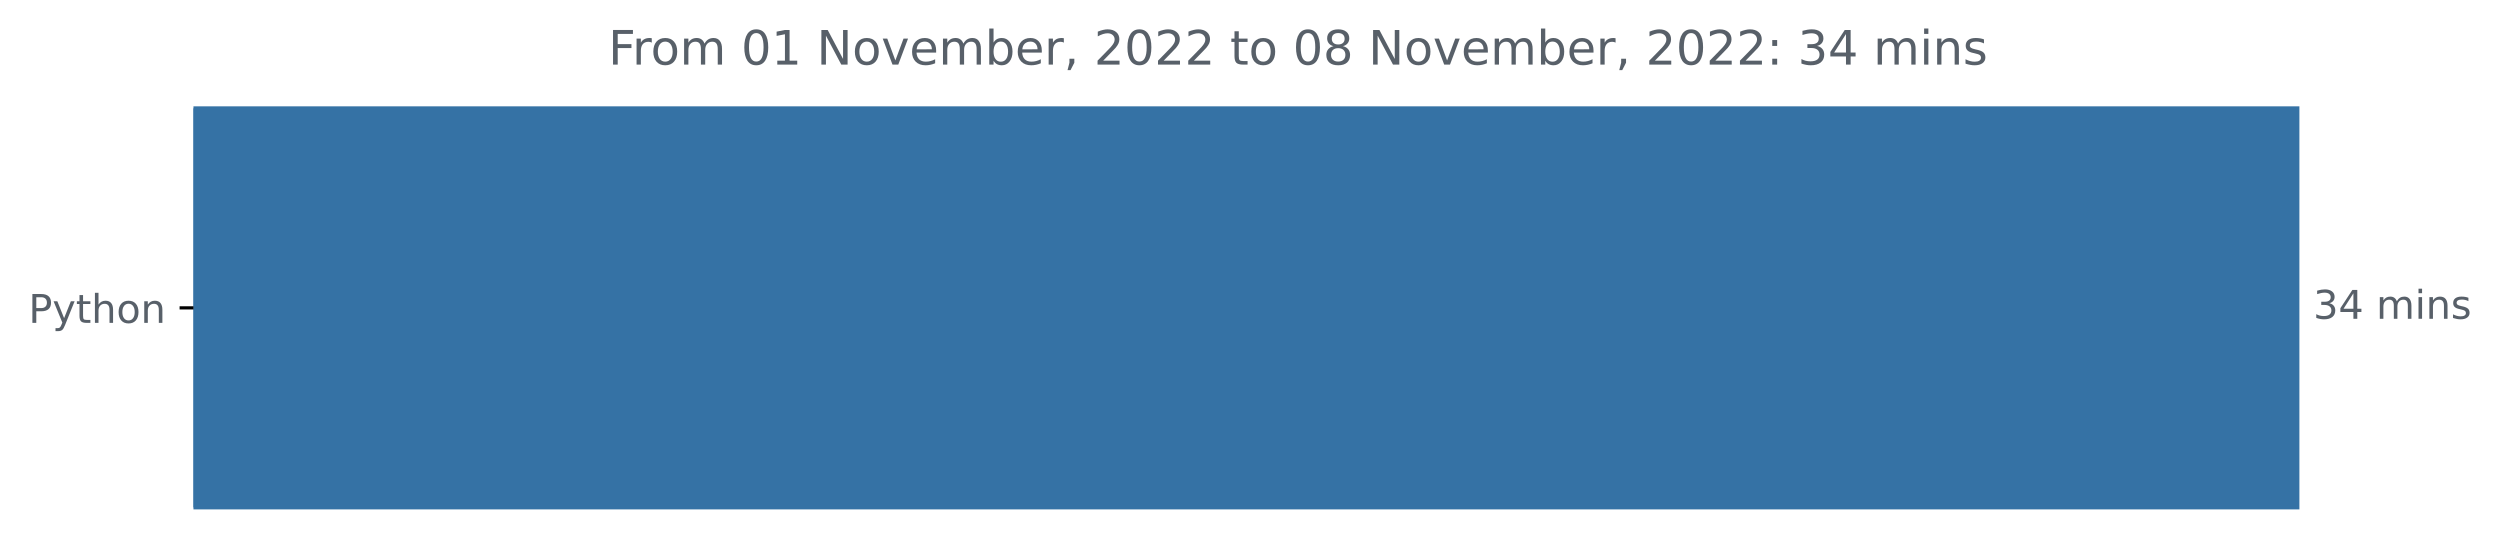
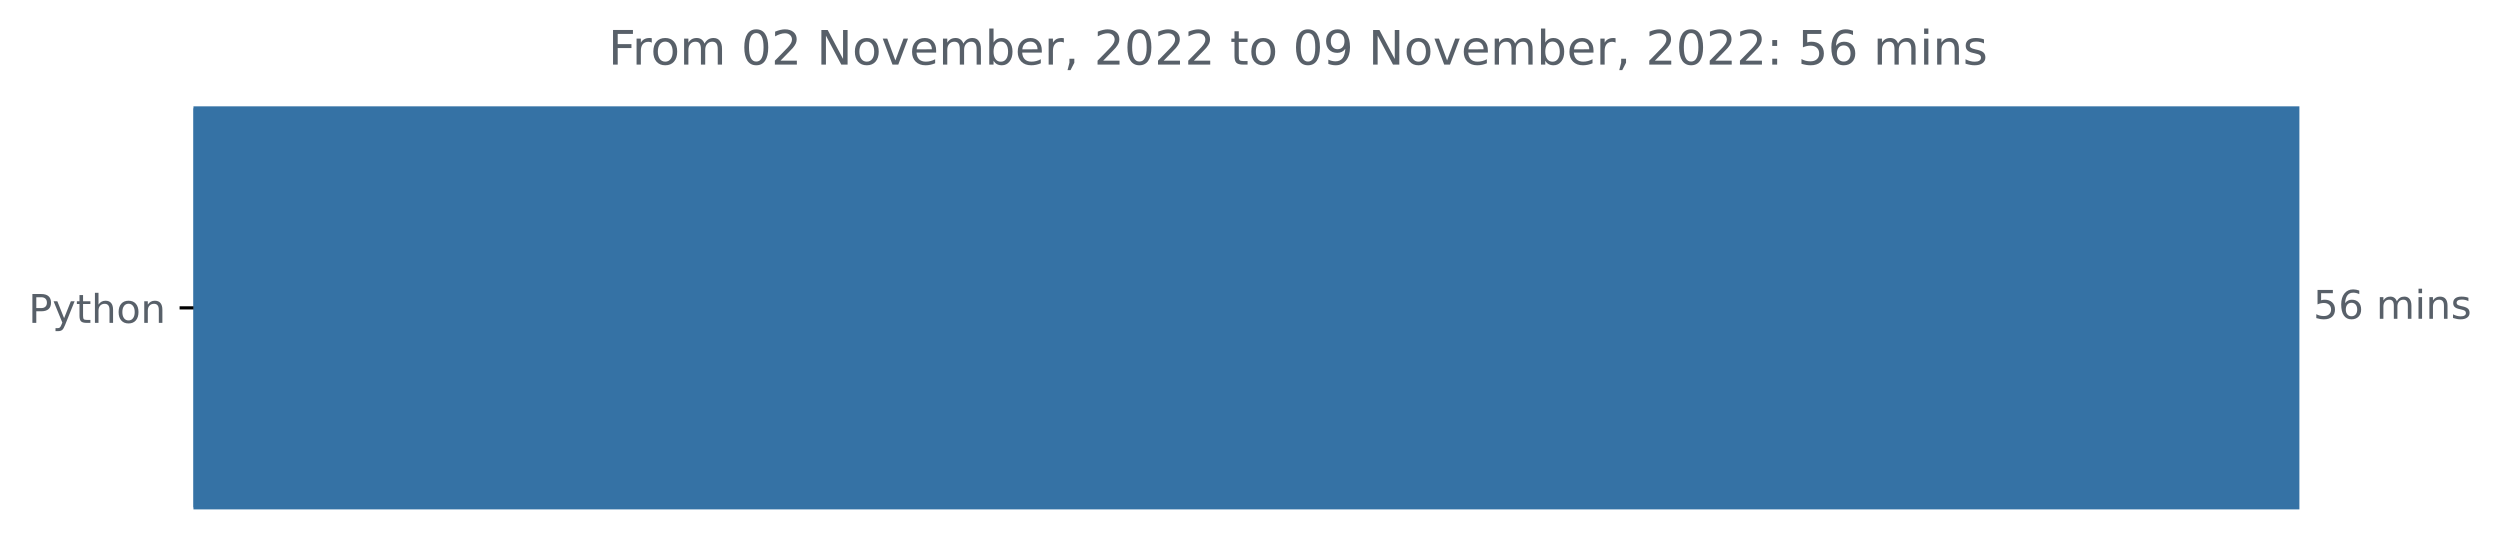
<svg xmlns="http://www.w3.org/2000/svg" xmlns:xlink="http://www.w3.org/1999/xlink" width="631.46pt" height="140.398pt" viewBox="0 0 631.46 140.398" version="1.1">
  <defs>
    <style type="text/css">*{stroke-linejoin: round; stroke-linecap: butt}</style>
  </defs>
  <g id="figure_1">
    <g id="patch_1">
      <path d="M 0 140.398  L 631.46 140.398  L 631.46 0  L 0 0  L 0 140.398  z " style="fill: none" />
    </g>
    <g id="axes_1">
      <g id="patch_2">
-         <path d="M 48.862 27.358  L 580.291 27.358  L 580.291 128.158  L 48.862 128.158  z " clip-path="url(#p6bfd4e12c4)" style="fill: #3572a5; stroke: #3572a5; stroke-linejoin: miter" />
+         <path d="M 48.862 27.358  L 580.291 27.358  L 580.291 128.158  L 48.862 128.158  z " clip-path="url(#pb0eb57ea33)" style="fill: #3572a5; stroke: #3572a5; stroke-linejoin: miter" />
      </g>
      <g id="matplotlib.axis_1" />
      <g id="matplotlib.axis_2">
        <g id="ytick_1">
          <g id="line2d_1">
            <defs>
-               <path id="m5c6f635994" d="M 0 0  L -3.5 0  " style="stroke: #000000; stroke-width: 0.8" />
+               <path id="m14516e4098" d="M 0 0  L -3.5 0  " style="stroke: #000000; stroke-width: 0.8" />
            </defs>
            <g>
-               <use xlink:href="#m5c6f635994" x="48.862" y="77.758" style="stroke: #000000; stroke-width: 0.8" />
+               <use xlink:href="#m14516e4098" x="48.862" y="77.758" style="stroke: #000000; stroke-width: 0.8" />
            </g>
          </g>
          <g id="text_1">
            <g style="fill: #586069" transform="translate(7.2 81.55734)scale(0.1 -0.1)">
              <defs>
                <path id="DejaVuSans-50" d="M 1259 4147  L 1259 2394  L 2053 2394  Q 2494 2394 2734 2622  Q 2975 2850 2975 3272  Q 2975 3691 2734 3919  Q 2494 4147 2053 4147  L 1259 4147  z M 628 4666  L 2053 4666  Q 2838 4666 3239 4311  Q 3641 3956 3641 3272  Q 3641 2581 3239 2228  Q 2838 1875 2053 1875  L 1259 1875  L 1259 0  L 628 0  L 628 4666  z " transform="scale(0.015625)" />
                <path id="DejaVuSans-79" d="M 2059 -325  Q 1816 -950 1584 -1140  Q 1353 -1331 966 -1331  L 506 -1331  L 506 -850  L 844 -850  Q 1081 -850 1212 -737  Q 1344 -625 1503 -206  L 1606 56  L 191 3500  L 800 3500  L 1894 763  L 2988 3500  L 3597 3500  L 2059 -325  z " transform="scale(0.015625)" />
                <path id="DejaVuSans-74" d="M 1172 4494  L 1172 3500  L 2356 3500  L 2356 3053  L 1172 3053  L 1172 1153  Q 1172 725 1289 603  Q 1406 481 1766 481  L 2356 481  L 2356 0  L 1766 0  Q 1100 0 847 248  Q 594 497 594 1153  L 594 3053  L 172 3053  L 172 3500  L 594 3500  L 594 4494  L 1172 4494  z " transform="scale(0.015625)" />
                <path id="DejaVuSans-68" d="M 3513 2113  L 3513 0  L 2938 0  L 2938 2094  Q 2938 2591 2744 2837  Q 2550 3084 2163 3084  Q 1697 3084 1428 2787  Q 1159 2491 1159 1978  L 1159 0  L 581 0  L 581 4863  L 1159 4863  L 1159 2956  Q 1366 3272 1645 3428  Q 1925 3584 2291 3584  Q 2894 3584 3203 3211  Q 3513 2838 3513 2113  z " transform="scale(0.015625)" />
                <path id="DejaVuSans-6f" d="M 1959 3097  Q 1497 3097 1228 2736  Q 959 2375 959 1747  Q 959 1119 1226 758  Q 1494 397 1959 397  Q 2419 397 2687 759  Q 2956 1122 2956 1747  Q 2956 2369 2687 2733  Q 2419 3097 1959 3097  z M 1959 3584  Q 2709 3584 3137 3096  Q 3566 2609 3566 1747  Q 3566 888 3137 398  Q 2709 -91 1959 -91  Q 1206 -91 779 398  Q 353 888 353 1747  Q 353 2609 779 3096  Q 1206 3584 1959 3584  z " transform="scale(0.015625)" />
                <path id="DejaVuSans-6e" d="M 3513 2113  L 3513 0  L 2938 0  L 2938 2094  Q 2938 2591 2744 2837  Q 2550 3084 2163 3084  Q 1697 3084 1428 2787  Q 1159 2491 1159 1978  L 1159 0  L 581 0  L 581 3500  L 1159 3500  L 1159 2956  Q 1366 3272 1645 3428  Q 1925 3584 2291 3584  Q 2894 3584 3203 3211  Q 3513 2838 3513 2113  z " transform="scale(0.015625)" />
              </defs>
              <use xlink:href="#DejaVuSans-50" />
              <use xlink:href="#DejaVuSans-79" x="60.303" />
              <use xlink:href="#DejaVuSans-74" x="119.482" />
              <use xlink:href="#DejaVuSans-68" x="158.691" />
              <use xlink:href="#DejaVuSans-6f" x="222.07" />
              <use xlink:href="#DejaVuSans-6e" x="283.252" />
            </g>
          </g>
        </g>
      </g>
      <g id="text_2">
        <g style="fill: #586069" transform="translate(584.2911 80.5175)scale(0.1 -0.1)">
          <defs>
-             <path id="DejaVuSans-33" d="M 2597 2516  Q 3050 2419 3304 2112  Q 3559 1806 3559 1356  Q 3559 666 3084 287  Q 2609 -91 1734 -91  Q 1441 -91 1130 -33  Q 819 25 488 141  L 488 750  Q 750 597 1062 519  Q 1375 441 1716 441  Q 2309 441 2620 675  Q 2931 909 2931 1356  Q 2931 1769 2642 2001  Q 2353 2234 1838 2234  L 1294 2234  L 1294 2753  L 1863 2753  Q 2328 2753 2575 2939  Q 2822 3125 2822 3475  Q 2822 3834 2567 4026  Q 2313 4219 1838 4219  Q 1578 4219 1281 4162  Q 984 4106 628 3988  L 628 4550  Q 988 4650 1302 4700  Q 1616 4750 1894 4750  Q 2613 4750 3031 4423  Q 3450 4097 3450 3541  Q 3450 3153 3228 2886  Q 3006 2619 2597 2516  z " transform="scale(0.015625)" />
-             <path id="DejaVuSans-34" d="M 2419 4116  L 825 1625  L 2419 1625  L 2419 4116  z M 2253 4666  L 3047 4666  L 3047 1625  L 3713 1625  L 3713 1100  L 3047 1100  L 3047 0  L 2419 0  L 2419 1100  L 313 1100  L 313 1709  L 2253 4666  z " transform="scale(0.015625)" />
+             <path id="DejaVuSans-35" d="M 691 4666  L 3169 4666  L 3169 4134  L 1269 4134  L 1269 2991  Q 1406 3038 1543 3061  Q 1681 3084 1819 3084  Q 2600 3084 3056 2656  Q 3513 2228 3513 1497  Q 3513 744 3044 326  Q 2575 -91 1722 -91  Q 1428 -91 1123 -41  Q 819 9 494 109  L 494 744  Q 775 591 1075 516  Q 1375 441 1709 441  Q 2250 441 2565 725  Q 2881 1009 2881 1497  Q 2881 1984 2565 2268  Q 2250 2553 1709 2553  Q 1456 2553 1204 2497  Q 953 2441 691 2322  L 691 4666  z " transform="scale(0.015625)" />
+             <path id="DejaVuSans-36" d="M 2113 2584  Q 1688 2584 1439 2293  Q 1191 2003 1191 1497  Q 1191 994 1439 701  Q 1688 409 2113 409  Q 2538 409 2786 701  Q 3034 994 3034 1497  Q 3034 2003 2786 2293  Q 2538 2584 2113 2584  z M 3366 4563  L 3366 3988  Q 3128 4100 2886 4159  Q 2644 4219 2406 4219  Q 1781 4219 1451 3797  Q 1122 3375 1075 2522  Q 1259 2794 1537 2939  Q 1816 3084 2150 3084  Q 2853 3084 3261 2657  Q 3669 2231 3669 1497  Q 3669 778 3244 343  Q 2819 -91 2113 -91  Q 1303 -91 875 529  Q 447 1150 447 2328  Q 447 3434 972 4092  Q 1497 4750 2381 4750  Q 2619 4750 2861 4703  Q 3103 4656 3366 4563  z " transform="scale(0.015625)" />
            <path id="DejaVuSans-20" transform="scale(0.015625)" />
            <path id="DejaVuSans-6d" d="M 3328 2828  Q 3544 3216 3844 3400  Q 4144 3584 4550 3584  Q 5097 3584 5394 3201  Q 5691 2819 5691 2113  L 5691 0  L 5113 0  L 5113 2094  Q 5113 2597 4934 2840  Q 4756 3084 4391 3084  Q 3944 3084 3684 2787  Q 3425 2491 3425 1978  L 3425 0  L 2847 0  L 2847 2094  Q 2847 2600 2669 2842  Q 2491 3084 2119 3084  Q 1678 3084 1418 2786  Q 1159 2488 1159 1978  L 1159 0  L 581 0  L 581 3500  L 1159 3500  L 1159 2956  Q 1356 3278 1631 3431  Q 1906 3584 2284 3584  Q 2666 3584 2933 3390  Q 3200 3197 3328 2828  z " transform="scale(0.015625)" />
            <path id="DejaVuSans-69" d="M 603 3500  L 1178 3500  L 1178 0  L 603 0  L 603 3500  z M 603 4863  L 1178 4863  L 1178 4134  L 603 4134  L 603 4863  z " transform="scale(0.015625)" />
            <path id="DejaVuSans-73" d="M 2834 3397  L 2834 2853  Q 2591 2978 2328 3040  Q 2066 3103 1784 3103  Q 1356 3103 1142 2972  Q 928 2841 928 2578  Q 928 2378 1081 2264  Q 1234 2150 1697 2047  L 1894 2003  Q 2506 1872 2764 1633  Q 3022 1394 3022 966  Q 3022 478 2636 193  Q 2250 -91 1575 -91  Q 1294 -91 989 -36  Q 684 19 347 128  L 347 722  Q 666 556 975 473  Q 1284 391 1588 391  Q 1994 391 2212 530  Q 2431 669 2431 922  Q 2431 1156 2273 1281  Q 2116 1406 1581 1522  L 1381 1569  Q 847 1681 609 1914  Q 372 2147 372 2553  Q 372 3047 722 3315  Q 1072 3584 1716 3584  Q 2034 3584 2315 3537  Q 2597 3491 2834 3397  z " transform="scale(0.015625)" />
          </defs>
-           <use xlink:href="#DejaVuSans-33" />
-           <use xlink:href="#DejaVuSans-34" x="63.623" />
+           <use xlink:href="#DejaVuSans-35" />
+           <use xlink:href="#DejaVuSans-36" x="63.623" />
          <use xlink:href="#DejaVuSans-20" x="127.246" />
          <use xlink:href="#DejaVuSans-6d" x="159.033" />
          <use xlink:href="#DejaVuSans-69" x="256.445" />
          <use xlink:href="#DejaVuSans-6e" x="284.229" />
          <use xlink:href="#DejaVuSans-73" x="347.607" />
        </g>
      </g>
      <g id="text_3">
        <g style="fill: #586069" transform="translate(153.6647 16.31812)scale(0.12 -0.12)">
          <defs>
            <path id="DejaVuSans-46" d="M 628 4666  L 3309 4666  L 3309 4134  L 1259 4134  L 1259 2759  L 3109 2759  L 3109 2228  L 1259 2228  L 1259 0  L 628 0  L 628 4666  z " transform="scale(0.015625)" />
            <path id="DejaVuSans-72" d="M 2631 2963  Q 2534 3019 2420 3045  Q 2306 3072 2169 3072  Q 1681 3072 1420 2755  Q 1159 2438 1159 1844  L 1159 0  L 581 0  L 581 3500  L 1159 3500  L 1159 2956  Q 1341 3275 1631 3429  Q 1922 3584 2338 3584  Q 2397 3584 2469 3576  Q 2541 3569 2628 3553  L 2631 2963  z " transform="scale(0.015625)" />
            <path id="DejaVuSans-30" d="M 2034 4250  Q 1547 4250 1301 3770  Q 1056 3291 1056 2328  Q 1056 1369 1301 889  Q 1547 409 2034 409  Q 2525 409 2770 889  Q 3016 1369 3016 2328  Q 3016 3291 2770 3770  Q 2525 4250 2034 4250  z M 2034 4750  Q 2819 4750 3233 4129  Q 3647 3509 3647 2328  Q 3647 1150 3233 529  Q 2819 -91 2034 -91  Q 1250 -91 836 529  Q 422 1150 422 2328  Q 422 3509 836 4129  Q 1250 4750 2034 4750  z " transform="scale(0.015625)" />
-             <path id="DejaVuSans-31" d="M 794 531  L 1825 531  L 1825 4091  L 703 3866  L 703 4441  L 1819 4666  L 2450 4666  L 2450 531  L 3481 531  L 3481 0  L 794 0  L 794 531  z " transform="scale(0.015625)" />
+             <path id="DejaVuSans-32" d="M 1228 531  L 3431 531  L 3431 0  L 469 0  L 469 531  Q 828 903 1448 1529  Q 2069 2156 2228 2338  Q 2531 2678 2651 2914  Q 2772 3150 2772 3378  Q 2772 3750 2511 3984  Q 2250 4219 1831 4219  Q 1534 4219 1204 4116  Q 875 4013 500 3803  L 500 4441  Q 881 4594 1212 4672  Q 1544 4750 1819 4750  Q 2544 4750 2975 4387  Q 3406 4025 3406 3419  Q 3406 3131 3298 2873  Q 3191 2616 2906 2266  Q 2828 2175 2409 1742  Q 1991 1309 1228 531  z " transform="scale(0.015625)" />
            <path id="DejaVuSans-4e" d="M 628 4666  L 1478 4666  L 3547 763  L 3547 4666  L 4159 4666  L 4159 0  L 3309 0  L 1241 3903  L 1241 0  L 628 0  L 628 4666  z " transform="scale(0.015625)" />
            <path id="DejaVuSans-76" d="M 191 3500  L 800 3500  L 1894 563  L 2988 3500  L 3597 3500  L 2284 0  L 1503 0  L 191 3500  z " transform="scale(0.015625)" />
            <path id="DejaVuSans-65" d="M 3597 1894  L 3597 1613  L 953 1613  Q 991 1019 1311 708  Q 1631 397 2203 397  Q 2534 397 2845 478  Q 3156 559 3463 722  L 3463 178  Q 3153 47 2828 -22  Q 2503 -91 2169 -91  Q 1331 -91 842 396  Q 353 884 353 1716  Q 353 2575 817 3079  Q 1281 3584 2069 3584  Q 2775 3584 3186 3129  Q 3597 2675 3597 1894  z M 3022 2063  Q 3016 2534 2758 2815  Q 2500 3097 2075 3097  Q 1594 3097 1305 2825  Q 1016 2553 972 2059  L 3022 2063  z " transform="scale(0.015625)" />
            <path id="DejaVuSans-62" d="M 3116 1747  Q 3116 2381 2855 2742  Q 2594 3103 2138 3103  Q 1681 3103 1420 2742  Q 1159 2381 1159 1747  Q 1159 1113 1420 752  Q 1681 391 2138 391  Q 2594 391 2855 752  Q 3116 1113 3116 1747  z M 1159 2969  Q 1341 3281 1617 3432  Q 1894 3584 2278 3584  Q 2916 3584 3314 3078  Q 3713 2572 3713 1747  Q 3713 922 3314 415  Q 2916 -91 2278 -91  Q 1894 -91 1617 61  Q 1341 213 1159 525  L 1159 0  L 581 0  L 581 4863  L 1159 4863  L 1159 2969  z " transform="scale(0.015625)" />
            <path id="DejaVuSans-2c" d="M 750 794  L 1409 794  L 1409 256  L 897 -744  L 494 -744  L 750 256  L 750 794  z " transform="scale(0.015625)" />
-             <path id="DejaVuSans-32" d="M 1228 531  L 3431 531  L 3431 0  L 469 0  L 469 531  Q 828 903 1448 1529  Q 2069 2156 2228 2338  Q 2531 2678 2651 2914  Q 2772 3150 2772 3378  Q 2772 3750 2511 3984  Q 2250 4219 1831 4219  Q 1534 4219 1204 4116  Q 875 4013 500 3803  L 500 4441  Q 881 4594 1212 4672  Q 1544 4750 1819 4750  Q 2544 4750 2975 4387  Q 3406 4025 3406 3419  Q 3406 3131 3298 2873  Q 3191 2616 2906 2266  Q 2828 2175 2409 1742  Q 1991 1309 1228 531  z " transform="scale(0.015625)" />
-             <path id="DejaVuSans-38" d="M 2034 2216  Q 1584 2216 1326 1975  Q 1069 1734 1069 1313  Q 1069 891 1326 650  Q 1584 409 2034 409  Q 2484 409 2743 651  Q 3003 894 3003 1313  Q 3003 1734 2745 1975  Q 2488 2216 2034 2216  z M 1403 2484  Q 997 2584 770 2862  Q 544 3141 544 3541  Q 544 4100 942 4425  Q 1341 4750 2034 4750  Q 2731 4750 3128 4425  Q 3525 4100 3525 3541  Q 3525 3141 3298 2862  Q 3072 2584 2669 2484  Q 3125 2378 3379 2068  Q 3634 1759 3634 1313  Q 3634 634 3220 271  Q 2806 -91 2034 -91  Q 1263 -91 848 271  Q 434 634 434 1313  Q 434 1759 690 2068  Q 947 2378 1403 2484  z M 1172 3481  Q 1172 3119 1398 2916  Q 1625 2713 2034 2713  Q 2441 2713 2670 2916  Q 2900 3119 2900 3481  Q 2900 3844 2670 4047  Q 2441 4250 2034 4250  Q 1625 4250 1398 4047  Q 1172 3844 1172 3481  z " transform="scale(0.015625)" />
+             <path id="DejaVuSans-39" d="M 703 97  L 703 672  Q 941 559 1184 500  Q 1428 441 1663 441  Q 2288 441 2617 861  Q 2947 1281 2994 2138  Q 2813 1869 2534 1725  Q 2256 1581 1919 1581  Q 1219 1581 811 2004  Q 403 2428 403 3163  Q 403 3881 828 4315  Q 1253 4750 1959 4750  Q 2769 4750 3195 4129  Q 3622 3509 3622 2328  Q 3622 1225 3098 567  Q 2575 -91 1691 -91  Q 1453 -91 1209 -44  Q 966 3 703 97  z M 1959 2075  Q 2384 2075 2632 2365  Q 2881 2656 2881 3163  Q 2881 3666 2632 3958  Q 2384 4250 1959 4250  Q 1534 4250 1286 3958  Q 1038 3666 1038 3163  Q 1038 2656 1286 2365  Q 1534 2075 1959 2075  z " transform="scale(0.015625)" />
            <path id="DejaVuSans-3a" d="M 750 794  L 1409 794  L 1409 0  L 750 0  L 750 794  z M 750 3309  L 1409 3309  L 1409 2516  L 750 2516  L 750 3309  z " transform="scale(0.015625)" />
          </defs>
          <use xlink:href="#DejaVuSans-46" />
          <use xlink:href="#DejaVuSans-72" x="50.27" />
          <use xlink:href="#DejaVuSans-6f" x="89.133" />
          <use xlink:href="#DejaVuSans-6d" x="150.314" />
          <use xlink:href="#DejaVuSans-20" x="247.727" />
          <use xlink:href="#DejaVuSans-30" x="279.514" />
-           <use xlink:href="#DejaVuSans-31" x="343.137" />
+           <use xlink:href="#DejaVuSans-32" x="343.137" />
          <use xlink:href="#DejaVuSans-20" x="406.76" />
          <use xlink:href="#DejaVuSans-4e" x="438.547" />
          <use xlink:href="#DejaVuSans-6f" x="513.352" />
          <use xlink:href="#DejaVuSans-76" x="574.533" />
          <use xlink:href="#DejaVuSans-65" x="633.713" />
          <use xlink:href="#DejaVuSans-6d" x="695.236" />
          <use xlink:href="#DejaVuSans-62" x="792.648" />
          <use xlink:href="#DejaVuSans-65" x="856.125" />
          <use xlink:href="#DejaVuSans-72" x="917.648" />
          <use xlink:href="#DejaVuSans-2c" x="958.762" />
          <use xlink:href="#DejaVuSans-20" x="990.549" />
          <use xlink:href="#DejaVuSans-32" x="1022.336" />
          <use xlink:href="#DejaVuSans-30" x="1085.959" />
          <use xlink:href="#DejaVuSans-32" x="1149.582" />
          <use xlink:href="#DejaVuSans-32" x="1213.205" />
          <use xlink:href="#DejaVuSans-20" x="1276.828" />
          <use xlink:href="#DejaVuSans-74" x="1308.615" />
          <use xlink:href="#DejaVuSans-6f" x="1347.824" />
          <use xlink:href="#DejaVuSans-20" x="1409.006" />
          <use xlink:href="#DejaVuSans-30" x="1440.793" />
-           <use xlink:href="#DejaVuSans-38" x="1504.416" />
+           <use xlink:href="#DejaVuSans-39" x="1504.416" />
          <use xlink:href="#DejaVuSans-20" x="1568.039" />
          <use xlink:href="#DejaVuSans-4e" x="1599.826" />
          <use xlink:href="#DejaVuSans-6f" x="1674.631" />
          <use xlink:href="#DejaVuSans-76" x="1735.812" />
          <use xlink:href="#DejaVuSans-65" x="1794.992" />
          <use xlink:href="#DejaVuSans-6d" x="1856.516" />
          <use xlink:href="#DejaVuSans-62" x="1953.928" />
          <use xlink:href="#DejaVuSans-65" x="2017.404" />
          <use xlink:href="#DejaVuSans-72" x="2078.928" />
          <use xlink:href="#DejaVuSans-2c" x="2120.041" />
          <use xlink:href="#DejaVuSans-20" x="2151.828" />
          <use xlink:href="#DejaVuSans-32" x="2183.615" />
          <use xlink:href="#DejaVuSans-30" x="2247.238" />
          <use xlink:href="#DejaVuSans-32" x="2310.861" />
          <use xlink:href="#DejaVuSans-32" x="2374.484" />
          <use xlink:href="#DejaVuSans-3a" x="2438.107" />
          <use xlink:href="#DejaVuSans-20" x="2471.799" />
-           <use xlink:href="#DejaVuSans-33" x="2503.586" />
-           <use xlink:href="#DejaVuSans-34" x="2567.209" />
+           <use xlink:href="#DejaVuSans-35" x="2503.586" />
+           <use xlink:href="#DejaVuSans-36" x="2567.209" />
          <use xlink:href="#DejaVuSans-20" x="2630.832" />
          <use xlink:href="#DejaVuSans-6d" x="2662.619" />
          <use xlink:href="#DejaVuSans-69" x="2760.031" />
          <use xlink:href="#DejaVuSans-6e" x="2787.814" />
          <use xlink:href="#DejaVuSans-73" x="2851.193" />
        </g>
      </g>
    </g>
  </g>
  <defs>
-     <clipPath id="p6bfd4e12c4">
+     <clipPath id="pb0eb57ea33">
      <rect x="48.862" y="22.318" width="558" height="110.88" />
    </clipPath>
  </defs>
</svg>
